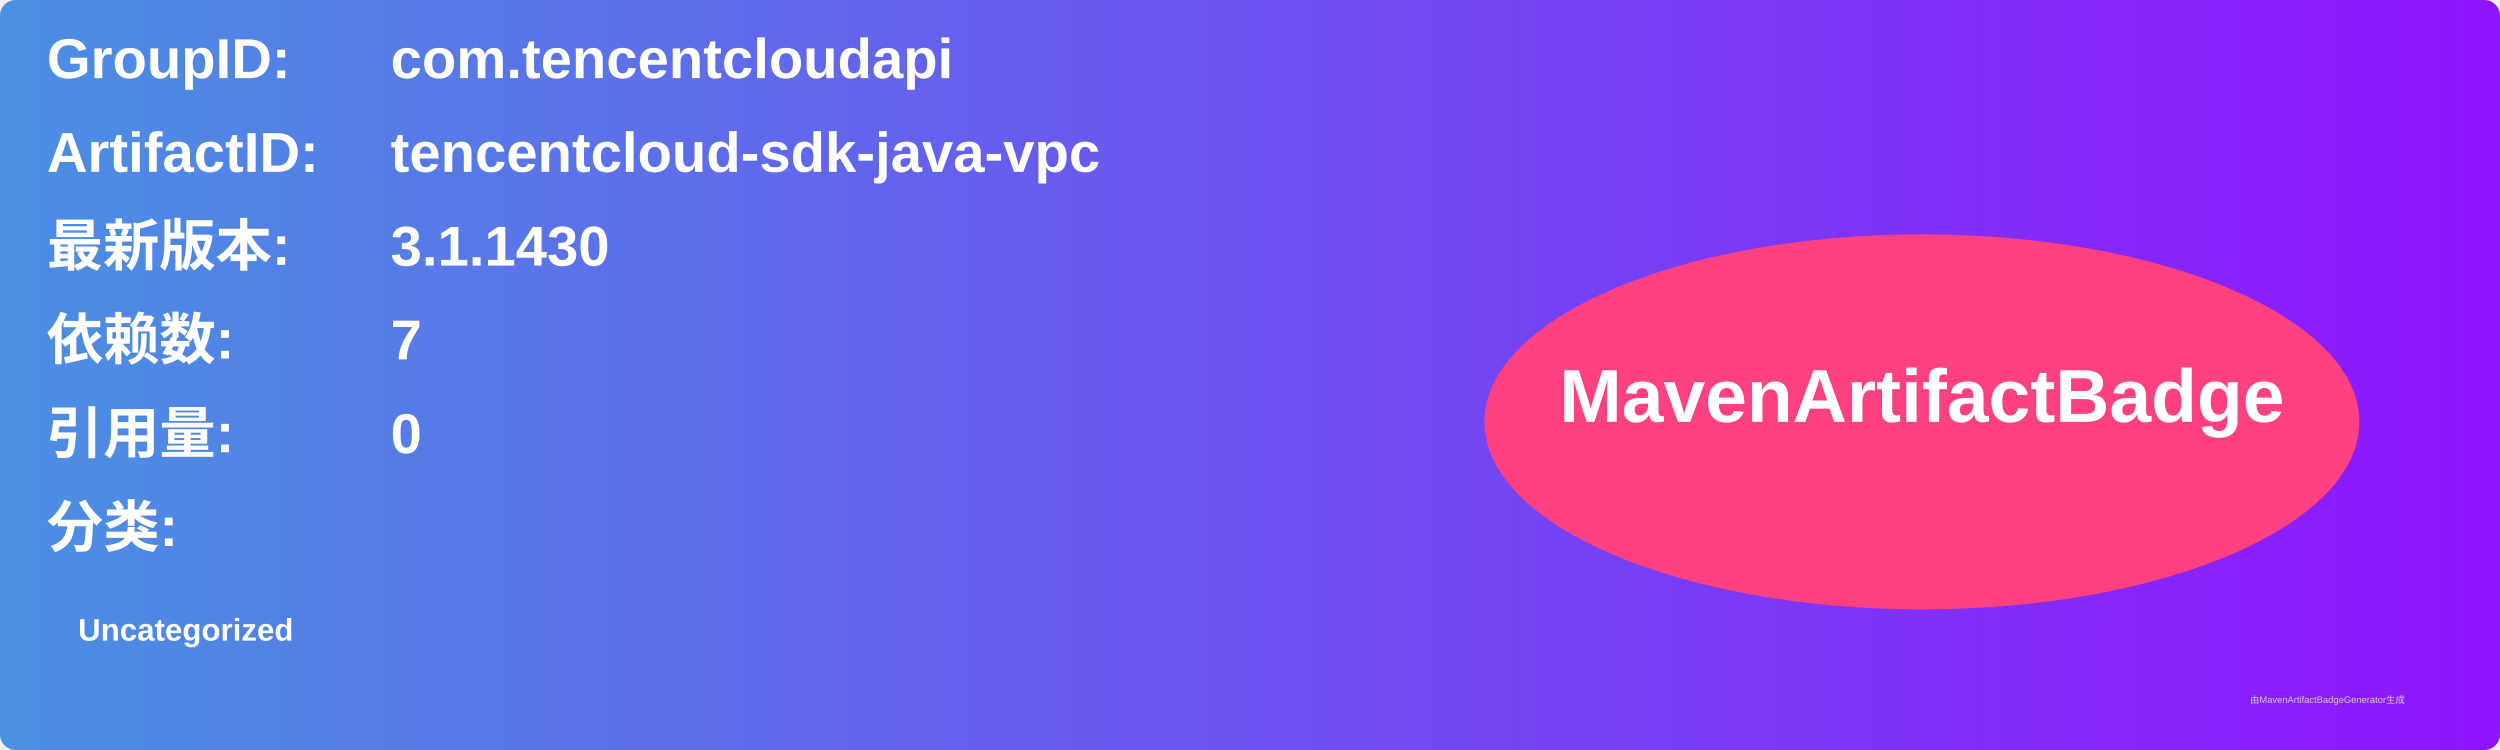
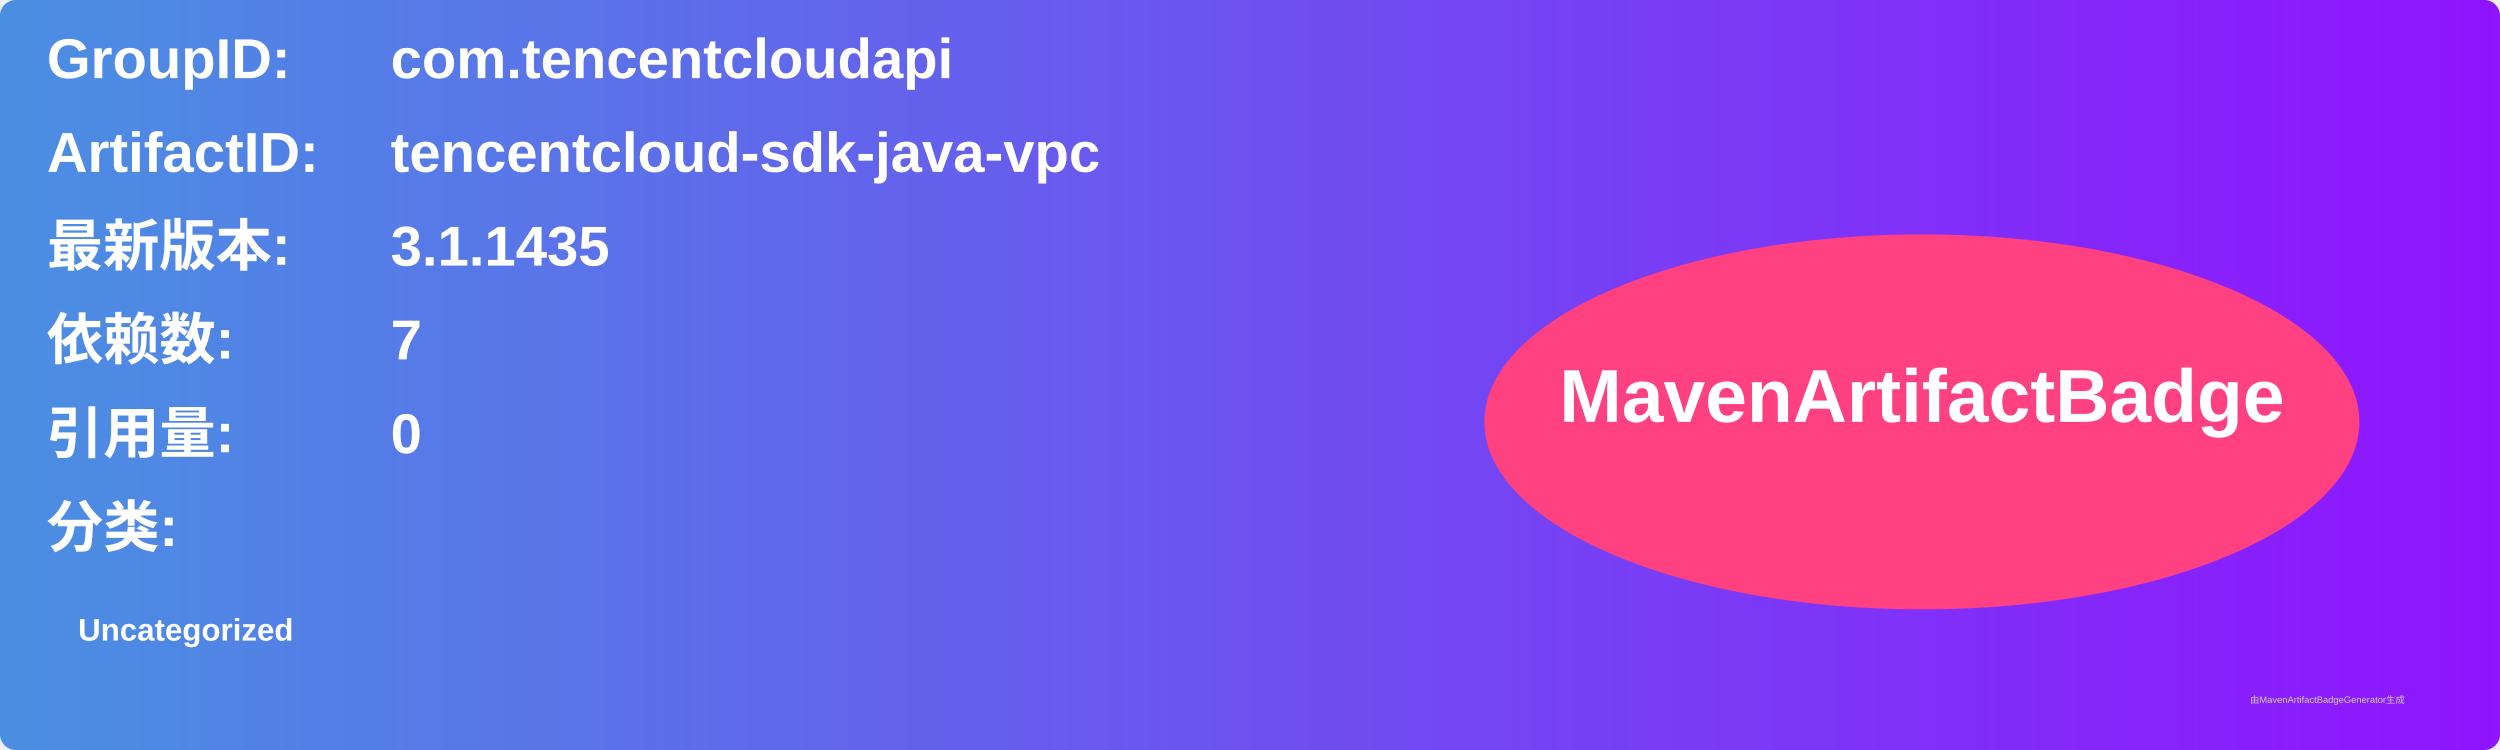
<svg xmlns="http://www.w3.org/2000/svg" width="800" height="240" viewBox="0 0 800 240">
  <linearGradient id="grad" x1="0%" y1="0%" x2="100%" y2="0%">
    <stop offset="0%" stop-color="#4a90e2" />
    <stop offset="100%" stop-color="#9013fe" />
  </linearGradient>
  <rect width="100%" height="100%" rx="5" ry="5" fill="url(#grad)" />
  <g transform="translate(15, 15)">
    <text x="0" y="10" font-family="Arial" font-size="18" fill="white" font-weight="bold" width="260">GroupID:</text>
    <text x="110" y="10" font-family="Arial" font-size="18" fill="white" font-weight="bold" width="460">com.tencentcloudapi</text>
    <text x="0" y="40" font-family="Arial" font-size="18" fill="white" font-weight="bold" width="260">ArtifactID:</text>
    <text x="110" y="40" font-family="Arial" font-size="18" fill="white" font-weight="bold" width="460">tencentcloud-sdk-java-vpc</text>
    <text x="0" y="70" font-family="Arial" font-size="18" fill="white" font-weight="bold">最新版本:</text>
    <text x="110" y="70" font-family="Arial" font-size="18" fill="white" font-weight="bold">
-       <tspan font-weight="bold">3.1.1430</tspan>
+       <tspan font-weight="bold">3.1.1435</tspan>
    </text>
    <text x="0" y="100" font-family="Arial" font-size="18" fill="white" font-weight="bold">依赖数: </text>
    <text x="110" y="100" font-family="Arial" font-size="18" fill="white">
      <tspan font-weight="bold">7</tspan>
    </text>
    <text x="0" y="130" font-family="Arial" font-size="18" fill="white" font-weight="bold">引用量: </text>
    <text x="110" y="130" font-family="Arial" font-size="18" fill="white">
      <tspan font-weight="bold">0</tspan>
    </text>
    <text x="0" y="160" font-family="Arial" font-size="18" fill="white" font-weight="bold">分类:</text>
    <text x="10" y="190" font-family="Arial" font-size="10" fill="white">
      <tspan font-weight="bold">Uncategorized</tspan>
    </text>
    <ellipse cx="600" cy="120" rx="140" ry="60" fill="#ff4081" />
    <text x="600" y="120" text-anchor="middle" font-family="Arial" font-size="24" fill="white" font-weight="bold">MavenArtifactBadge</text>
  </g>
  <text x="720" y="225" font-family="Arial" font-size="3" fill="#d0d0d0">由MavenArtifactBadgeGenerator生成</text>
</svg>
